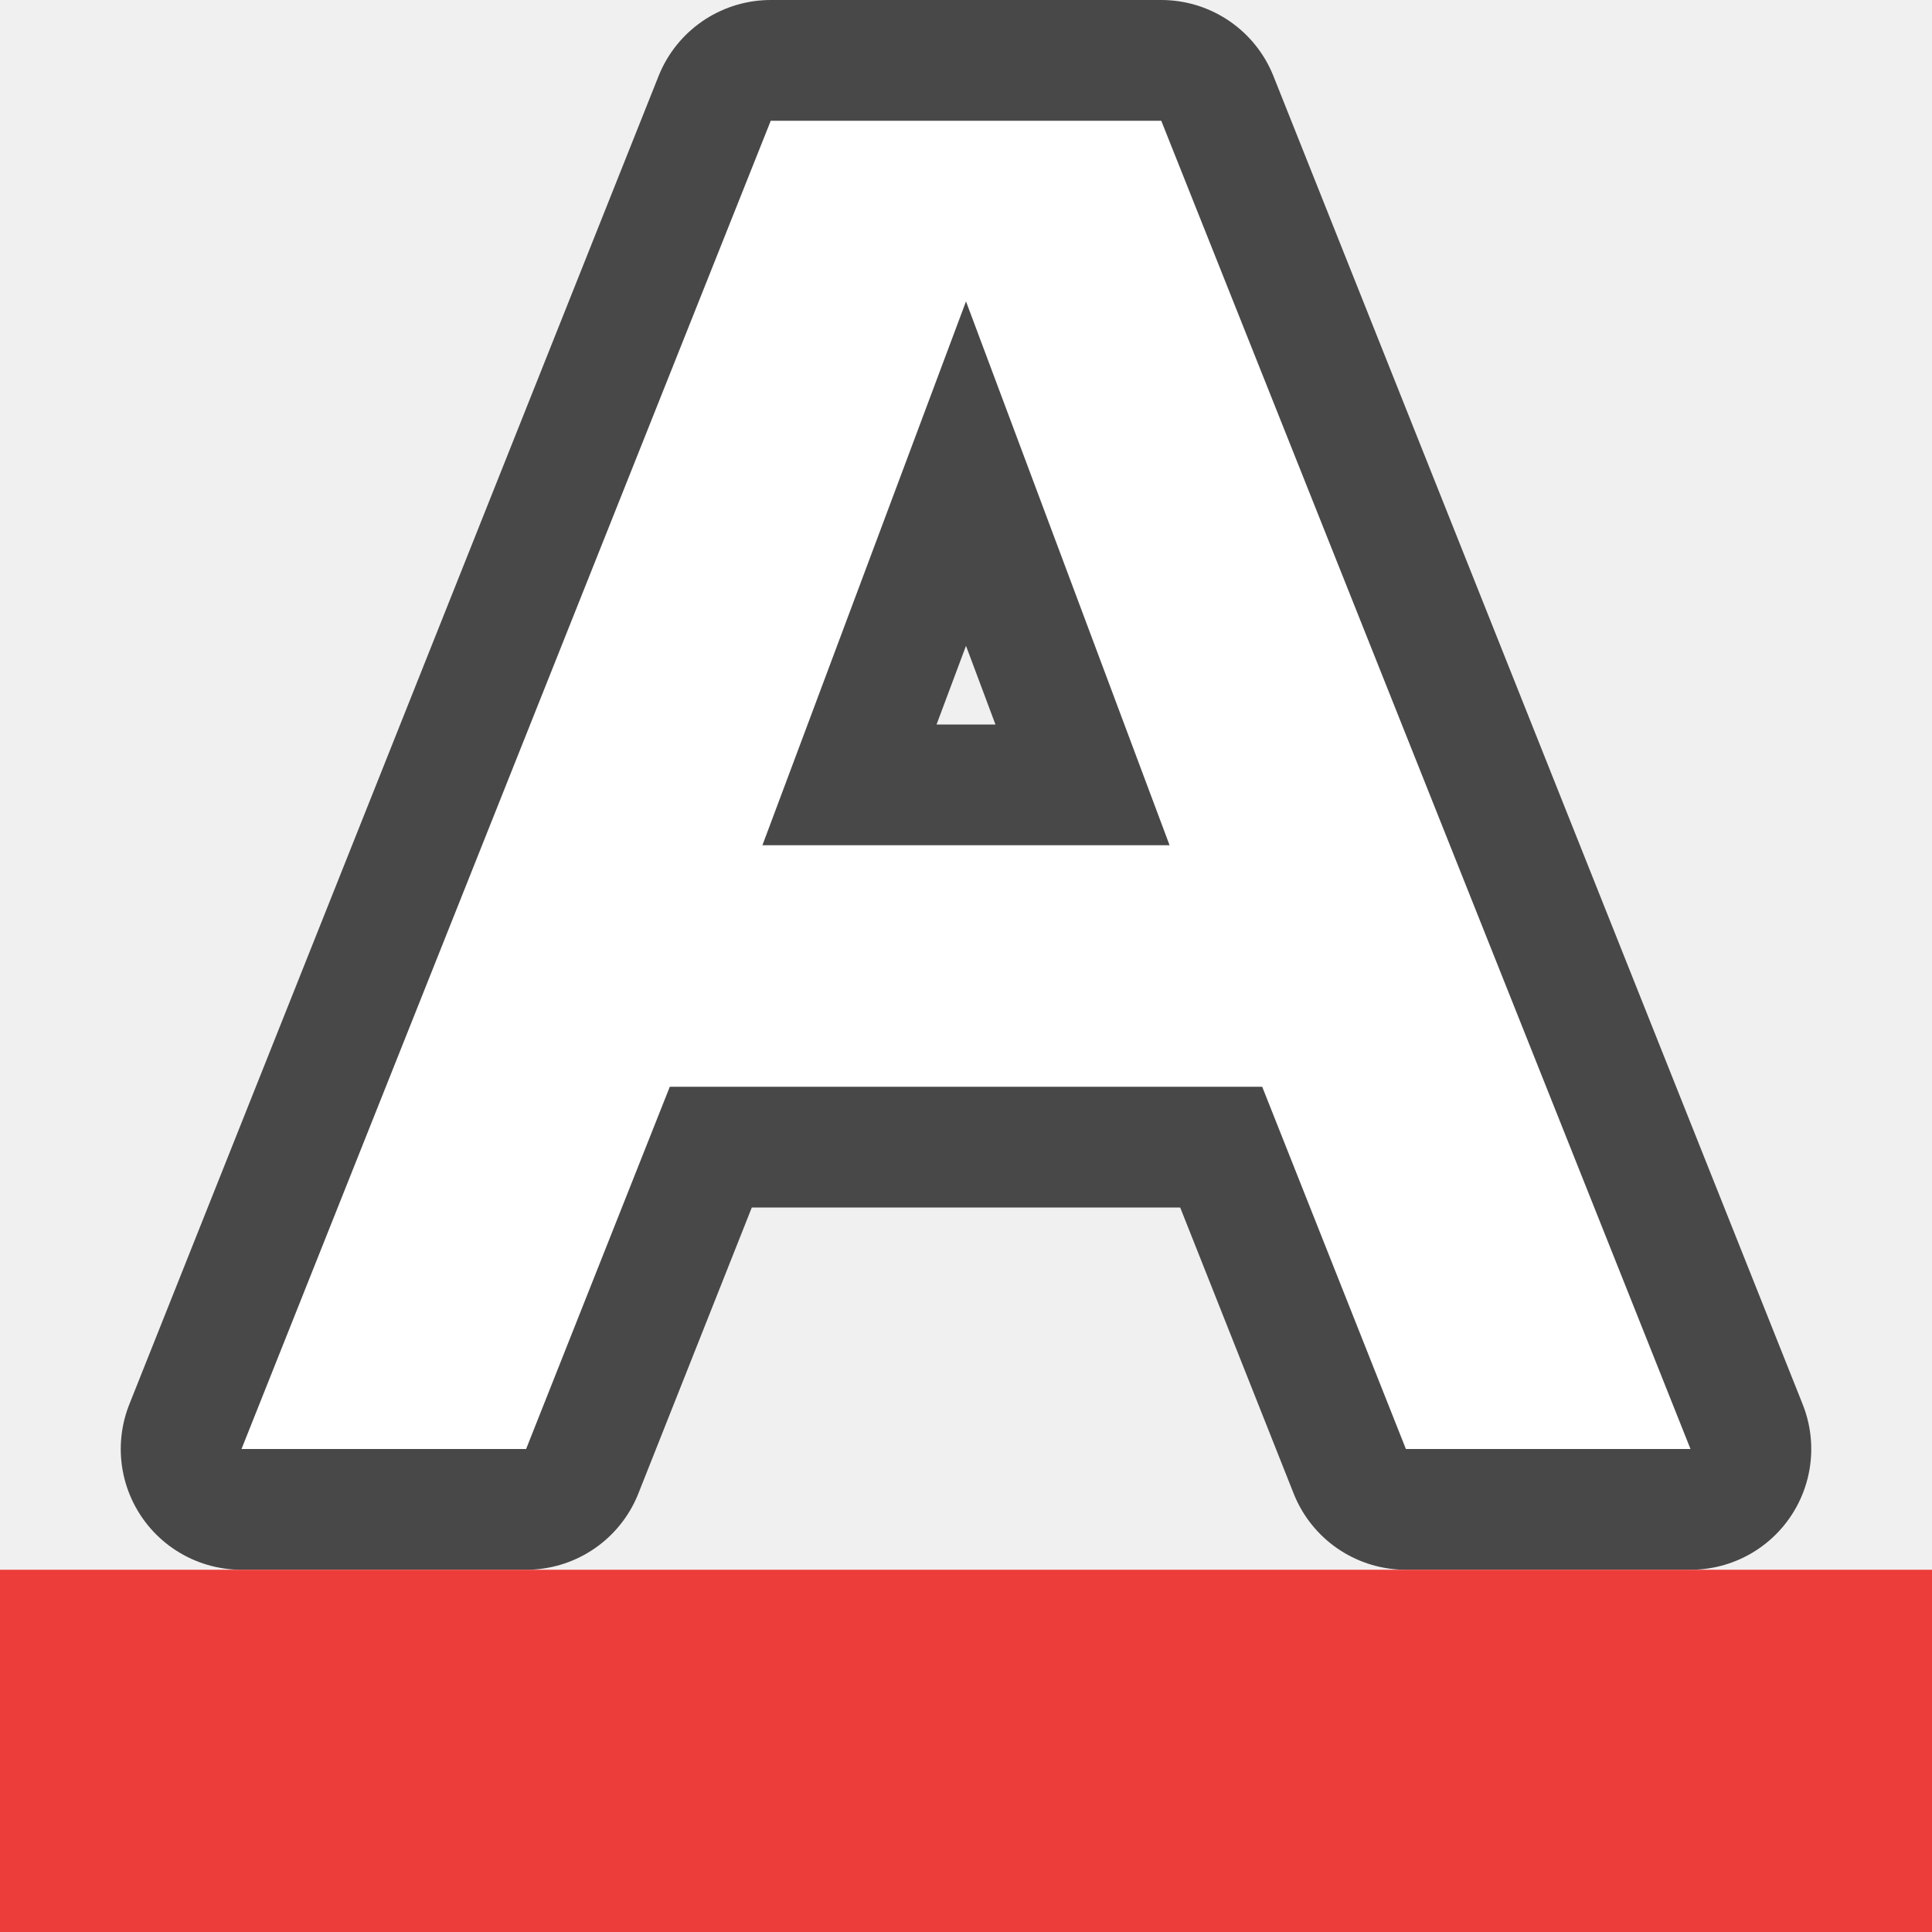
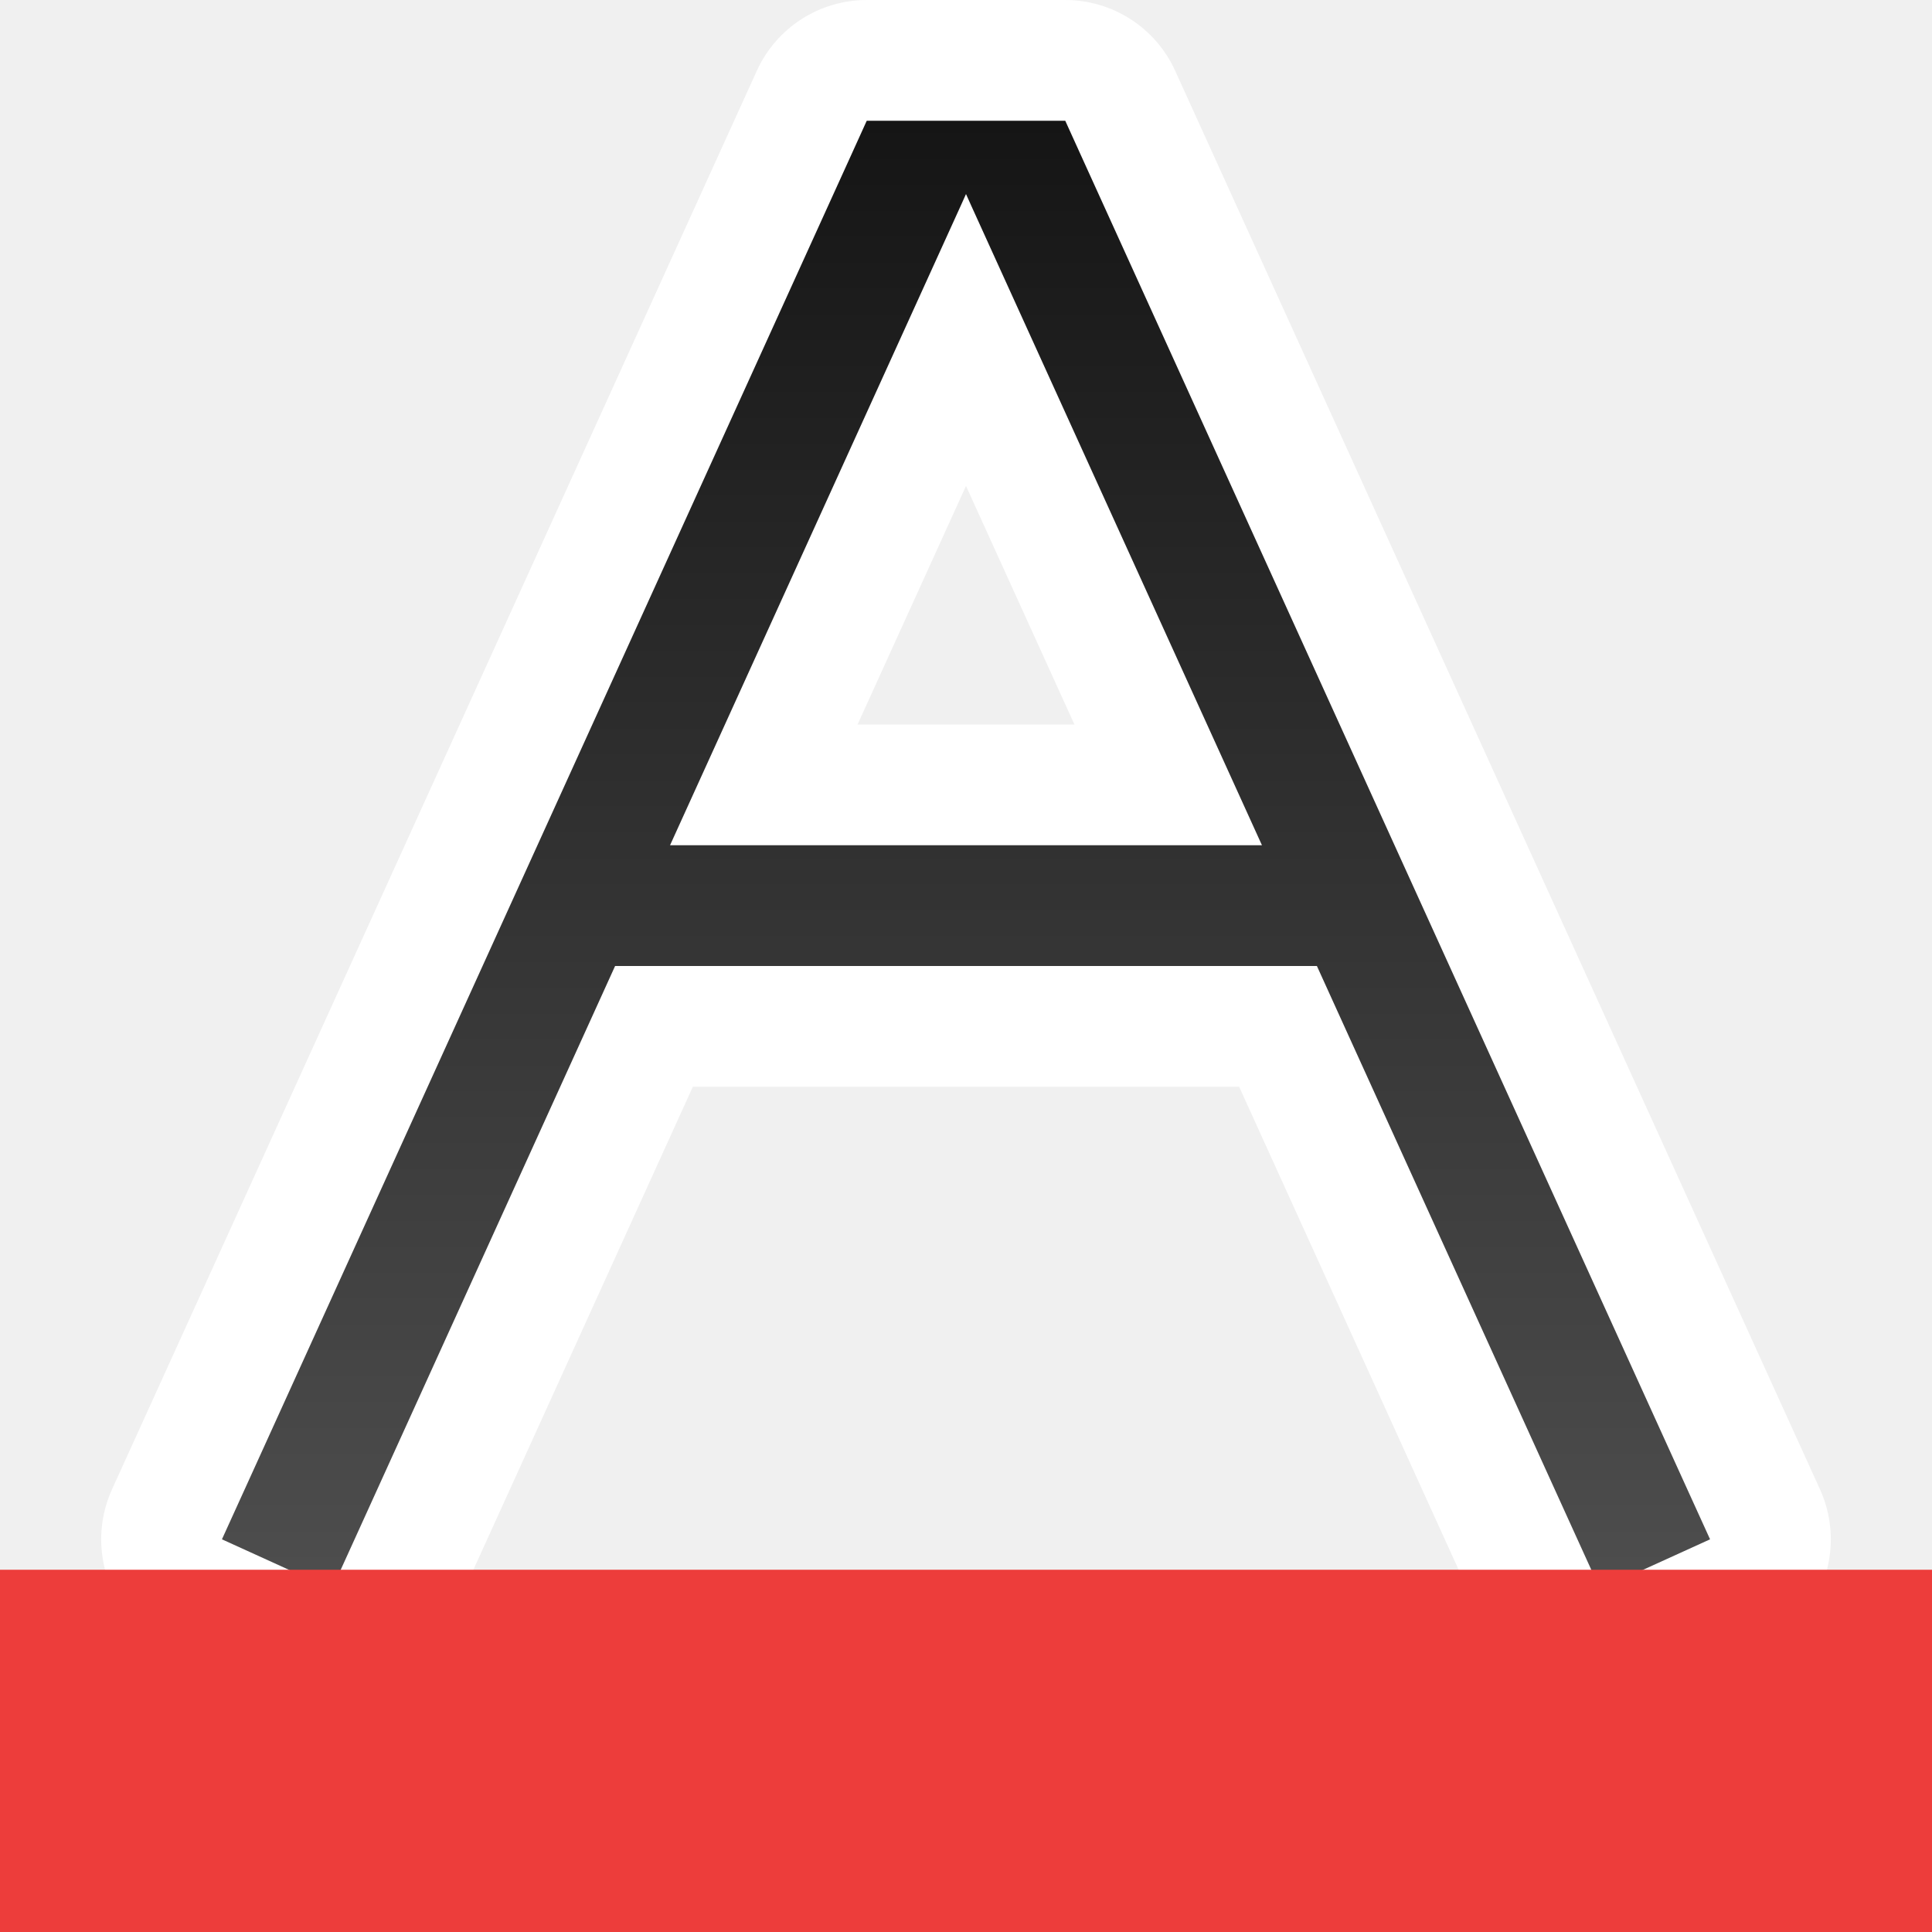
- <svg xmlns="http://www.w3.org/2000/svg" viewBox="0 0 16 16" version="1.1" id="svg4">
-   <defs id="defs8" />
-   <path style="opacity:0.7;fill:#000000;fill-opacity:1;stroke:#000000;stroke-width:2;stroke-linejoin:round;stroke-miterlimit:4;stroke-dasharray:none" d="M 6.383,1 2,12 H 4.357 L 5.547,9 h 2.453 2.453 L 11.643,12 H 14 L 9.617,1 h -1.617 z m 1.617,1.496 1.686,4.504 h -1.686 -1.686 z" id="path839" />
-   <path style="fill:#ffffff;fill-opacity:1;stroke-width:1" d="M 6.383,1 2,12 H 4.357 L 5.547,9 h 2.453 2.453 L 11.643,12 H 14 L 9.617,1 h -1.617 z m 1.617,1.496 1.686,4.504 h -1.686 -1.686 z" id="path4-3" />
+ <svg xmlns="http://www.w3.org/2000/svg" xmlns:xlink="http://www.w3.org/1999/xlink" viewBox="0 0 16 16" version="1.1" id="svg4">
+   <defs id="defs8">
+     <linearGradient xlink:href="#linearGradient861" id="linearGradient896" x1="8" y1="2" x2="8" y2="14" gradientUnits="userSpaceOnUse" gradientTransform="translate(2.4969662e-8,-1)" />
+     <linearGradient id="linearGradient861">
+       <stop style="stop-color:#151515;stop-opacity:1" offset="0" id="stop857" />
+       <stop style="stop-color:#4d4d4d;stop-opacity:1" offset="1" id="stop859" />
+     </linearGradient>
+   </defs>
+   <path id="path898" style="color:#000000;font-style:normal;font-variant:normal;font-weight:normal;font-stretch:normal;font-size:medium;line-height:normal;font-family:sans-serif;font-variant-ligatures:normal;font-variant-position:normal;font-variant-caps:normal;font-variant-numeric:normal;font-variant-alternates:normal;font-variant-east-asian:normal;font-feature-settings:normal;font-variation-settings:normal;text-indent:0;text-align:start;text-decoration:none;text-decoration-line:none;text-decoration-style:solid;text-decoration-color:#000000;letter-spacing:normal;word-spacing:normal;text-transform:none;writing-mode:lr-tb;direction:ltr;text-orientation:mixed;dominant-baseline:auto;baseline-shift:baseline;text-anchor:start;white-space:normal;shape-padding:0;shape-margin:0;inline-size:0;clip-rule:nonzero;display:inline;overflow:visible;visibility:visible;opacity:1;isolation:auto;mix-blend-mode:normal;color-interpolation:sRGB;color-interpolation-filters:linearRGB;solid-color:#000000;solid-opacity:1;vector-effect:none;fill:#ffffff;fill-opacity:1;fill-rule:nonzero;stroke:#ffffff;stroke-width:2;stroke-linecap:square;stroke-linejoin:round;stroke-miterlimit:4;stroke-dasharray:none;stroke-dashoffset:0;stroke-opacity:1;color-rendering:auto;image-rendering:auto;shape-rendering:auto;text-rendering:auto;enable-background:accumulate;stop-color:#000000;stop-opacity:1" d="m 7.178,1 -0.133,0.293 -5,11 -0.207,0.455 0.91,0.414 0.207,-0.455 2.139,-4.707 H 10.906 l 2.139,4.707 0.207,0.455 0.91,-0.414 L 13.955,12.293 8.955,1.293 8.822,1 Z m 0.822,0.607 0.045,0.1 2.406,5.293 H 5.549 l 2.406,-5.293 z" />
+   <path id="path875" style="color:#000000;font-style:normal;font-variant:normal;font-weight:normal;font-stretch:normal;font-size:medium;line-height:normal;font-family:sans-serif;font-variant-ligatures:normal;font-variant-position:normal;font-variant-caps:normal;font-variant-numeric:normal;font-variant-alternates:normal;font-variant-east-asian:normal;font-feature-settings:normal;font-variation-settings:normal;text-indent:0;text-align:start;text-decoration:none;text-decoration-line:none;text-decoration-style:solid;text-decoration-color:#000000;letter-spacing:normal;word-spacing:normal;text-transform:none;writing-mode:lr-tb;direction:ltr;text-orientation:mixed;dominant-baseline:auto;baseline-shift:baseline;text-anchor:start;white-space:normal;shape-padding:0;shape-margin:0;inline-size:0;clip-rule:nonzero;display:inline;overflow:visible;visibility:visible;opacity:1;isolation:auto;mix-blend-mode:normal;color-interpolation:sRGB;color-interpolation-filters:linearRGB;solid-color:#000000;solid-opacity:1;vector-effect:none;fill:url(#linearGradient896);fill-opacity:1;fill-rule:nonzero;stroke:none;stroke-width:1px;stroke-linecap:square;stroke-linejoin:miter;stroke-miterlimit:4;stroke-dasharray:none;stroke-dashoffset:0;stroke-opacity:1;color-rendering:auto;image-rendering:auto;shape-rendering:auto;text-rendering:auto;enable-background:accumulate;stop-color:#000000;stop-opacity:1" d="m 7.178,1 -0.133,0.293 -5,11 -0.207,0.455 0.91,0.414 0.207,-0.455 2.139,-4.707 H 10.906 l 2.139,4.707 0.207,0.455 0.91,-0.414 L 13.955,12.293 8.955,1.293 8.822,1 Z m 0.822,0.607 0.045,0.1 2.406,5.293 H 5.549 l 2.406,-5.293 z" />
  <path d="m 0,13 h 16 v 3 H 0 Z" fill="#ed3d3b" id="path4" />
</svg>
